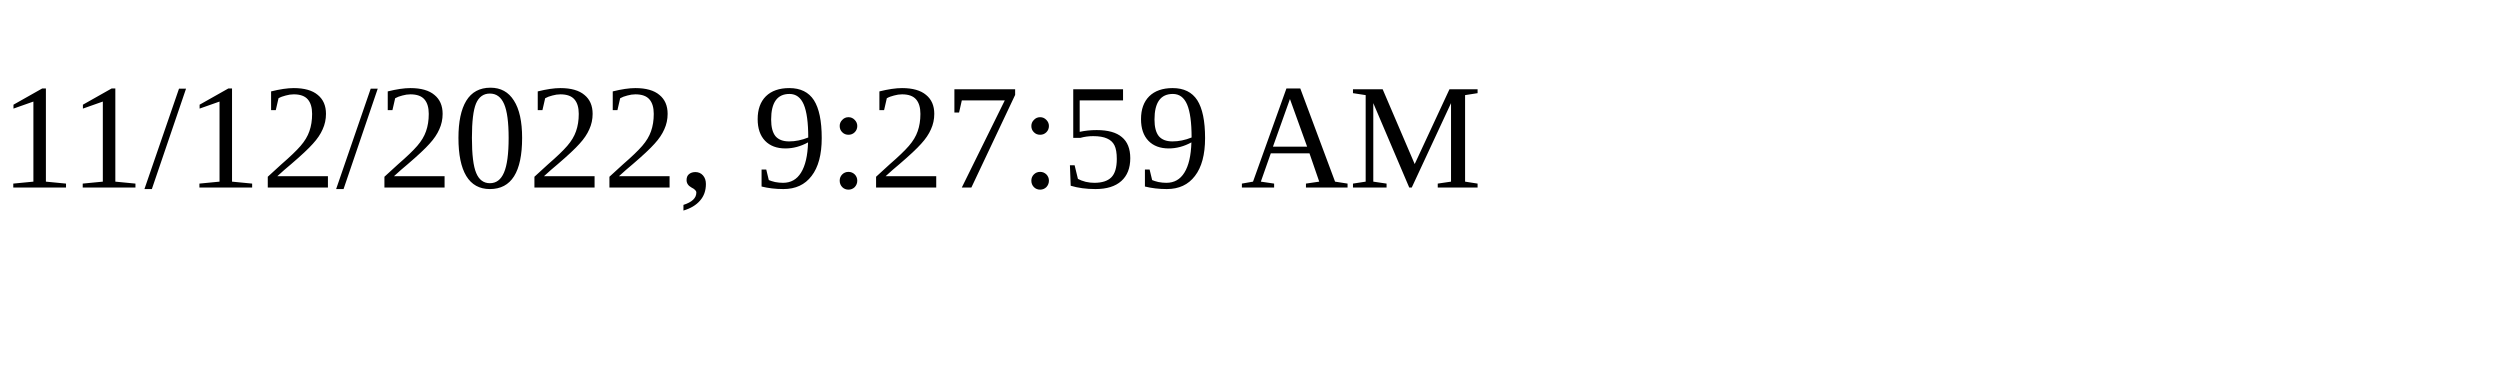
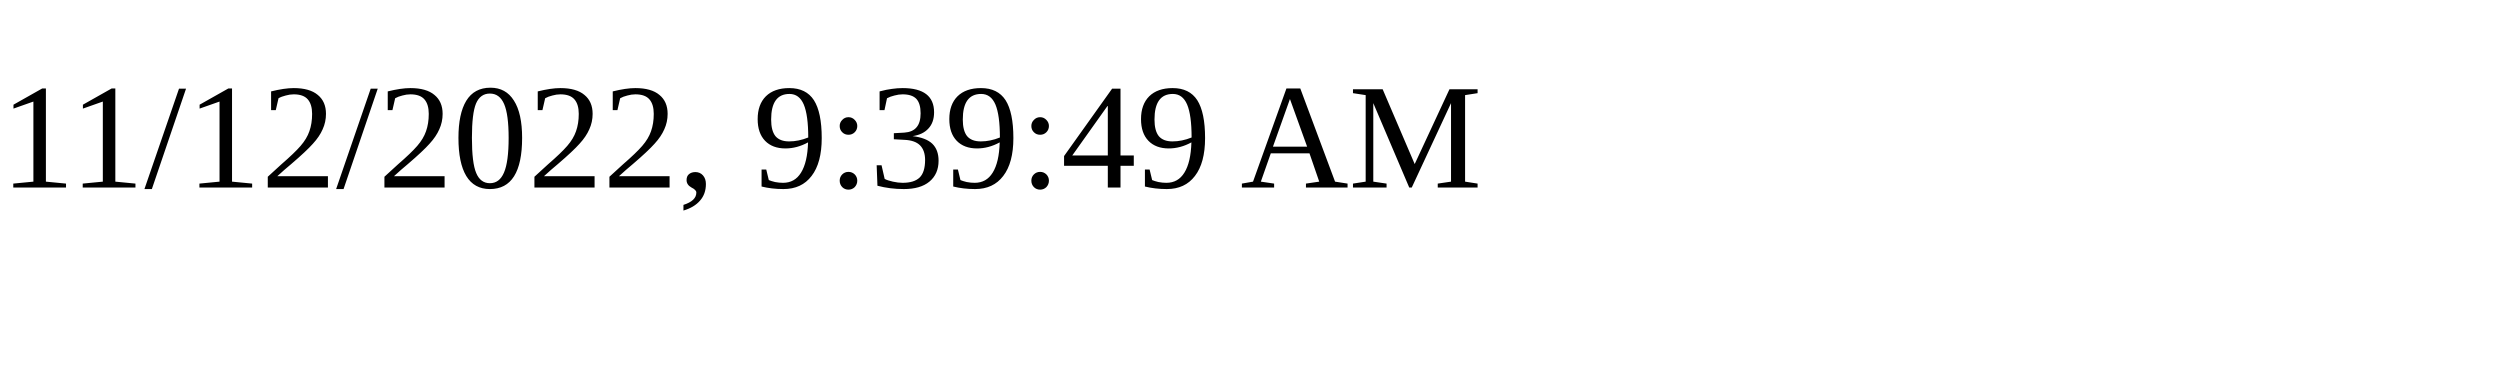
<svg xmlns="http://www.w3.org/2000/svg" height="30" width="200">
-   <text x="0" y="15">11/12/2022, 9:27:59 AM</text>
+   <text x="0" y="15">11/12/2022, 9:39:49 AM</text>
</svg>
